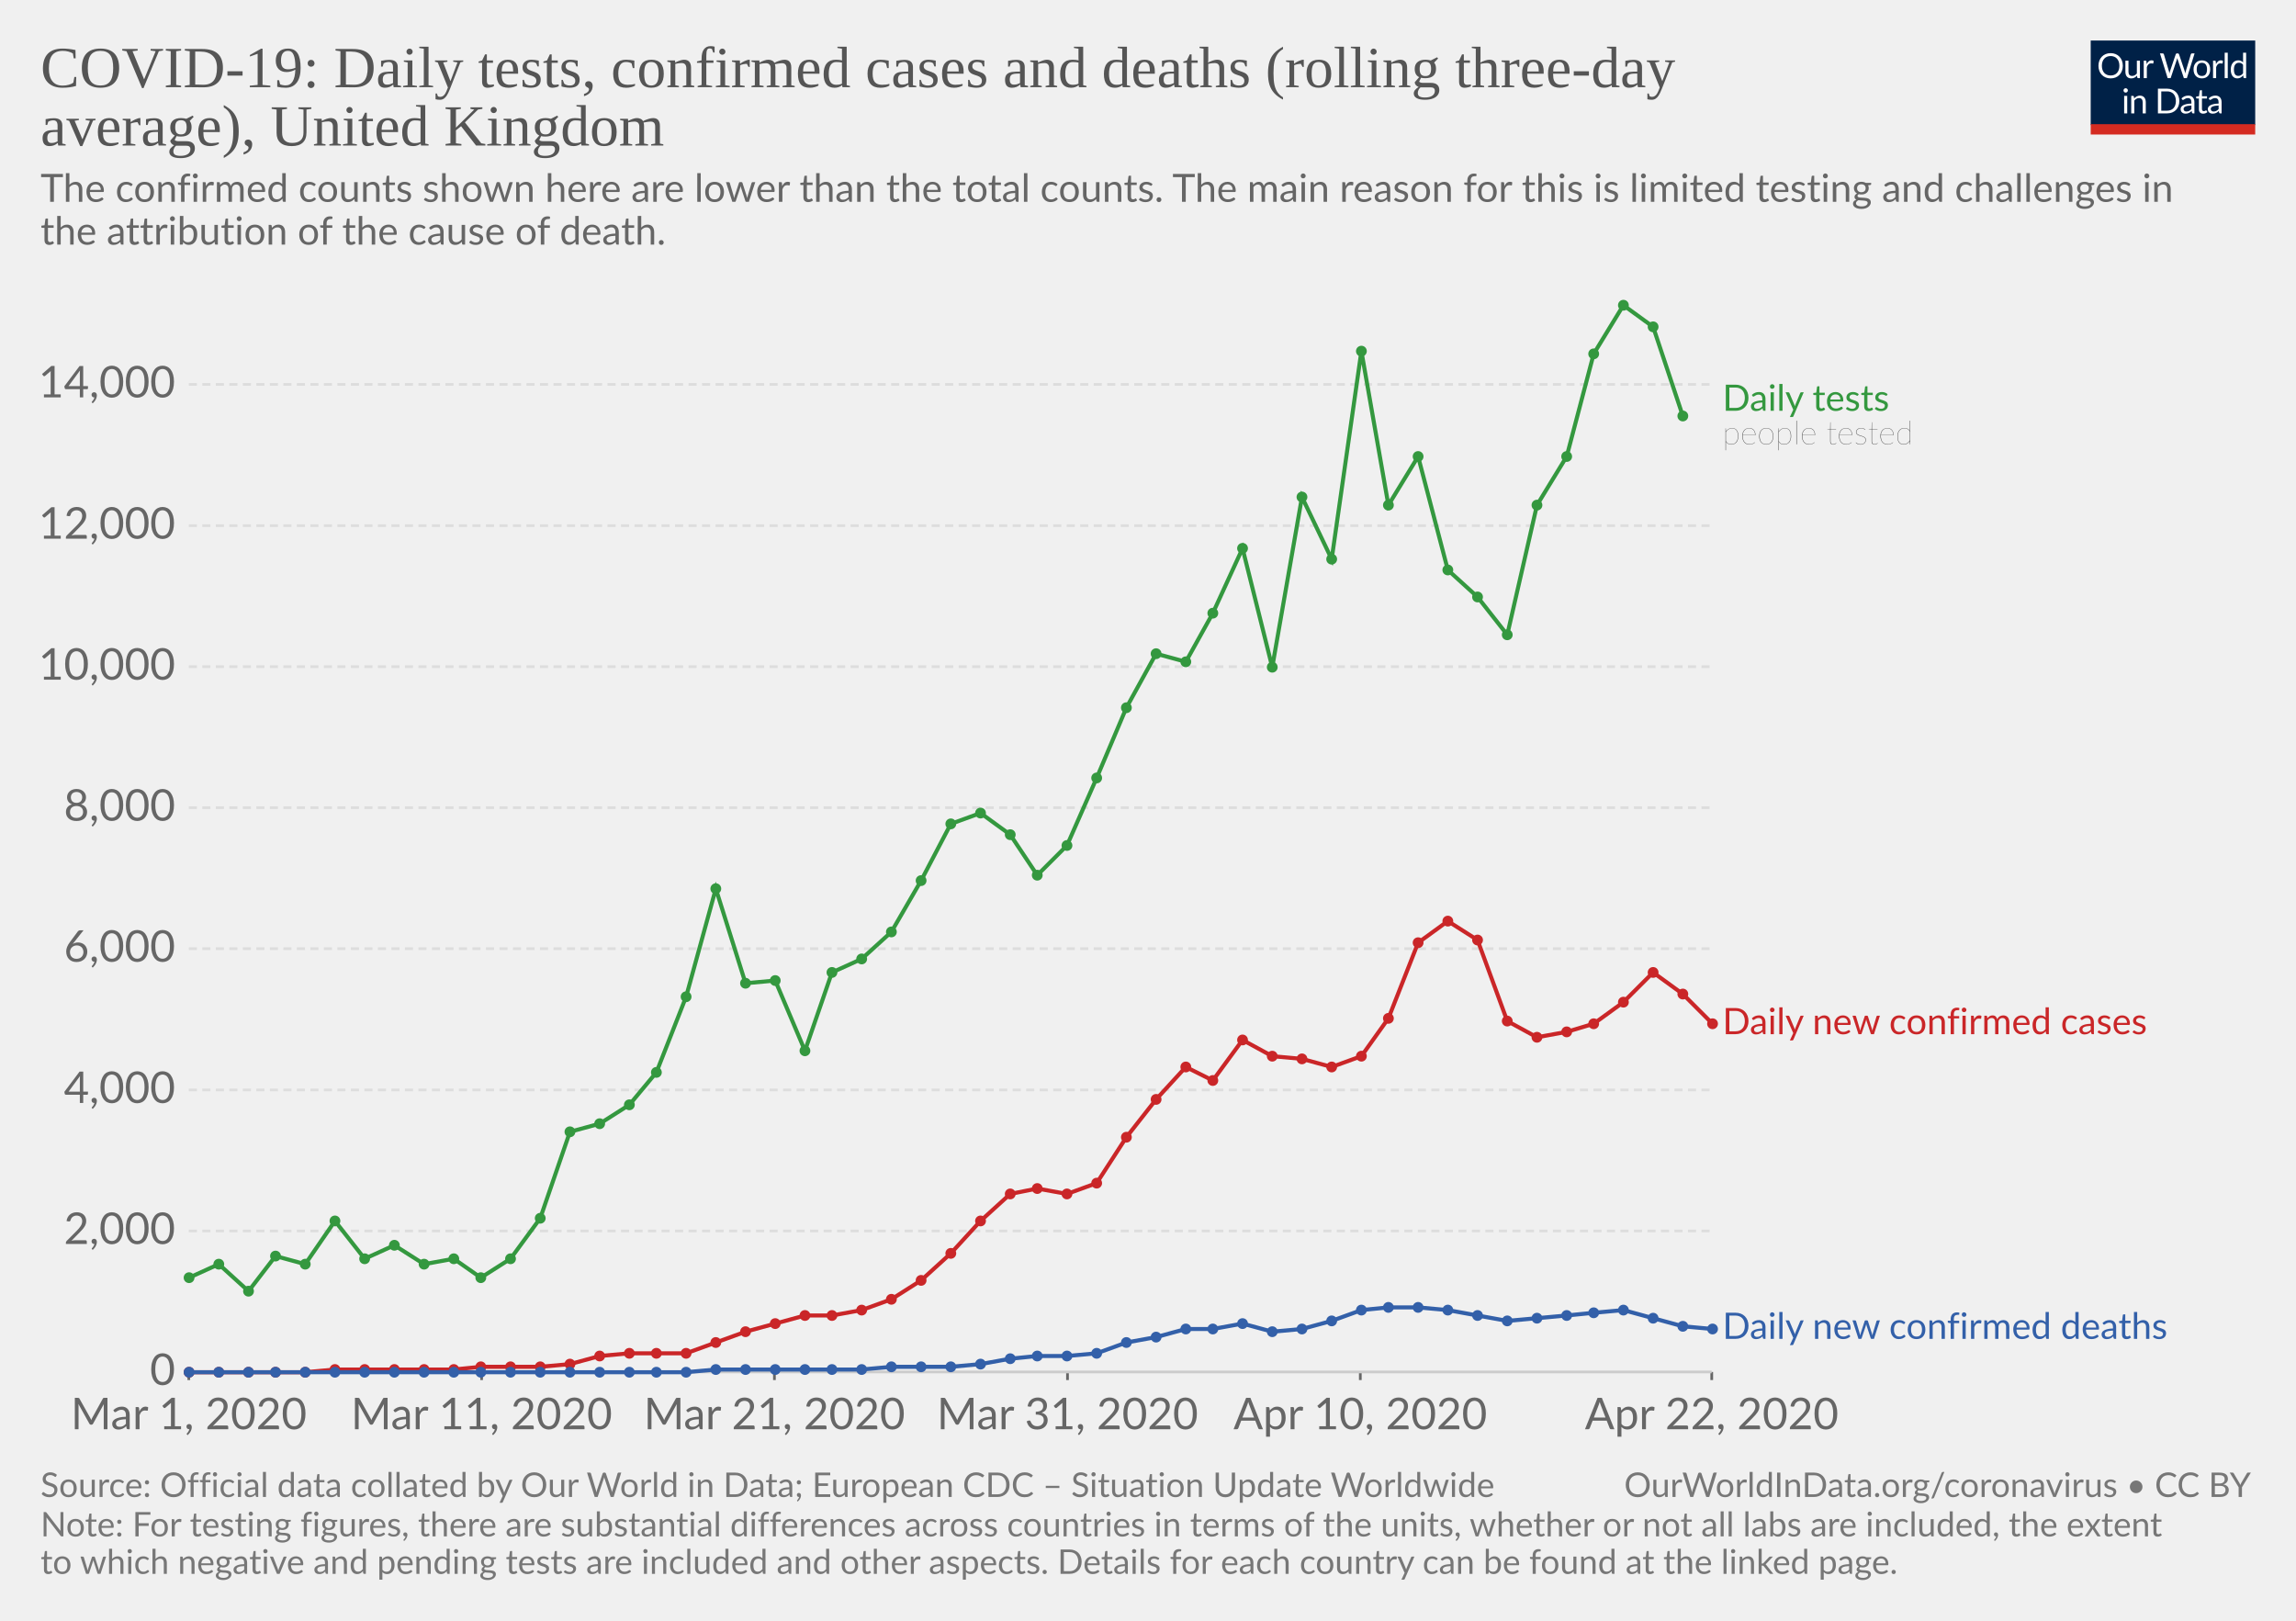
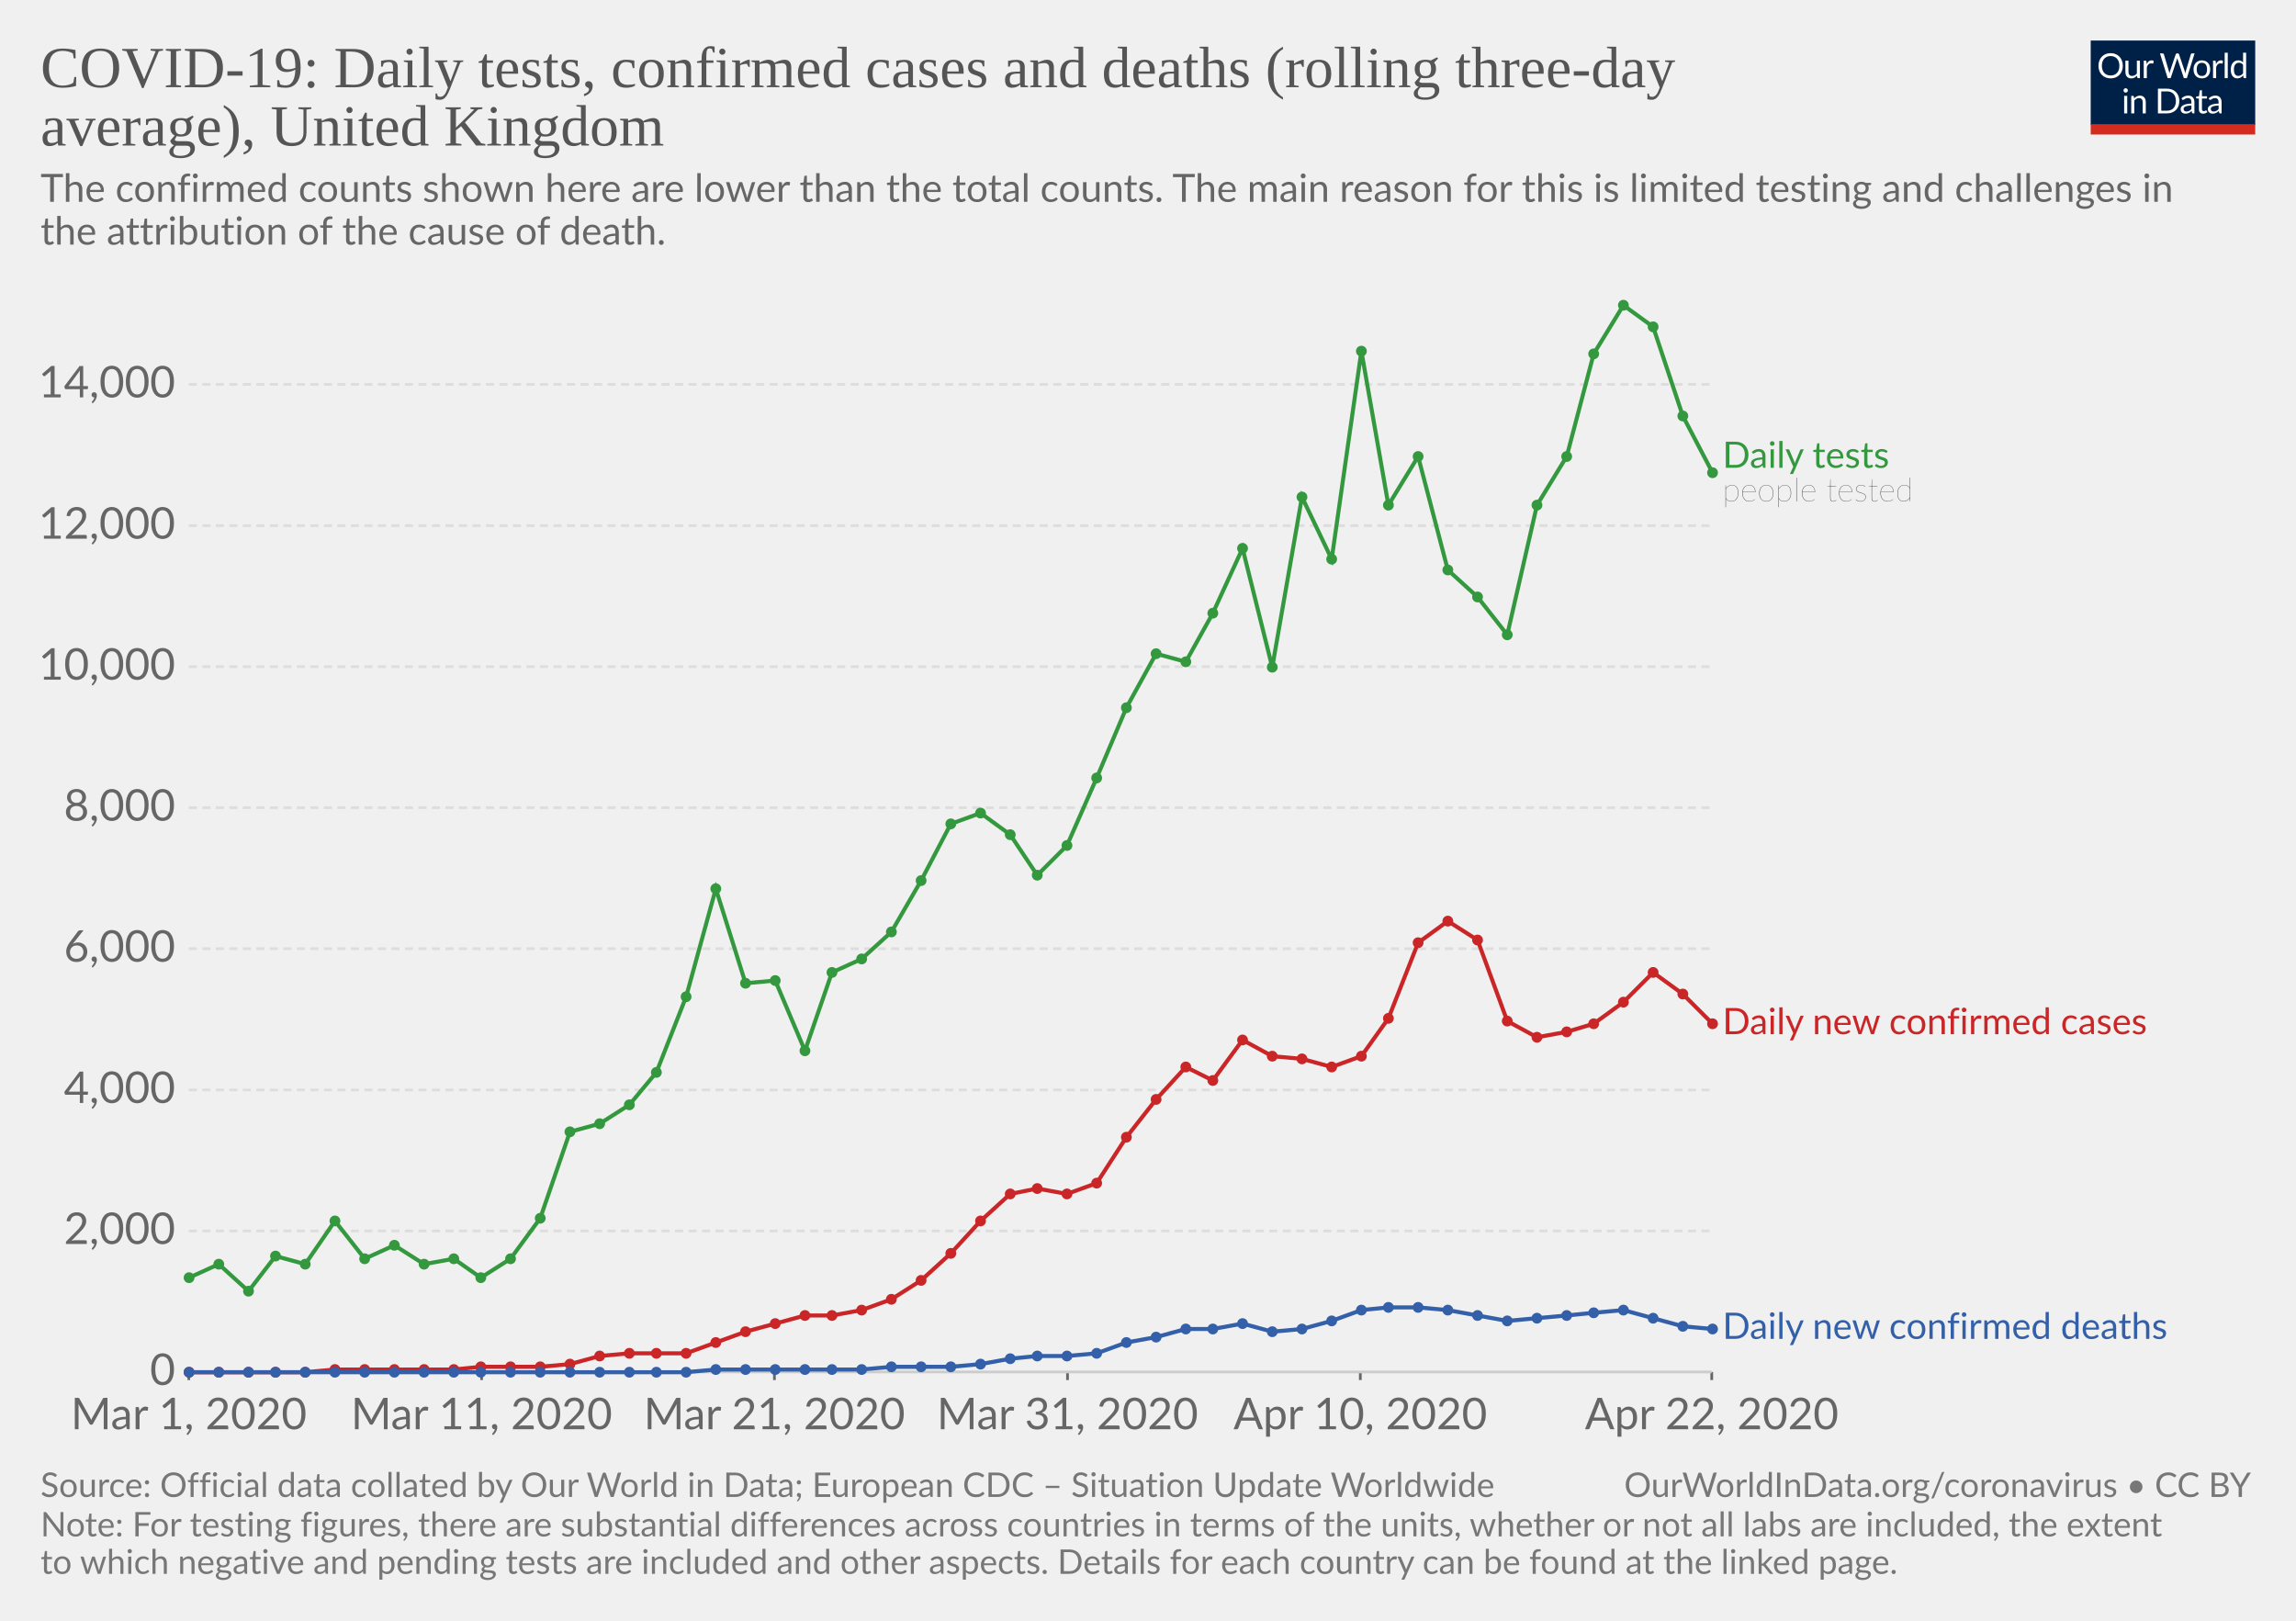
<svg xmlns="http://www.w3.org/2000/svg" version="1.1" style="background-color:#fff;-webkit-font-smoothing:antialiased" width="850" height="600" viewBox="0 0 850 600" font-family="Lato,'Helvetica Neue',Helvetica,Arial,sans-serif" font-size="18" text-rendering="optimizeLegibility">
  <g class="HeaderView">
    <g transform="matrix(.29 0 0 .29 774 15)">
      <svg width="210" height="120" viewBox="0 0 210 120" fill="none">
        <g clip-path="url(#clip0)">
          <path d="M0 0h210v107.89H0V0z" fill="#002147" />
          <path d="M40.98 32.25c0 2.36-.38 4.53-1.12 6.51a14.26 14.26 0 01-8.1 8.4c-1.9.78-4.02 1.17-6.34 1.17-2.31 0-4.42-.39-6.33-1.17a14.31 14.31 0 01-8.08-8.4 18.29 18.29 0 01-1.12-6.51c0-2.36.38-4.53 1.12-6.5.75-1.97 1.8-3.67 3.17-5.1 1.37-1.43 3-2.55 4.9-3.34 1.92-.8 4.03-1.19 6.34-1.19 2.32 0 4.43.4 6.34 1.19 1.92.8 3.56 1.9 4.93 3.34a14.87 14.87 0 013.17 5.1 18.1 18.1 0 011.12 6.5zm-4.38 0c0-1.94-.26-3.68-.8-5.22a10.91 10.91 0 00-2.24-3.89 9.68 9.68 0 00-3.52-2.46 11.95 11.95 0 00-4.62-.86c-1.68 0-3.21.28-4.6.86a9.88 9.88 0 00-3.54 2.46 10.91 10.91 0 00-2.24 3.9c-.53 1.53-.8 3.27-.8 5.2 0 1.94.27 3.68.8 5.22a11.17 11.17 0 002.24 3.9 10.01 10.01 0 003.55 2.44c1.38.56 2.9.83 4.6.83 1.7 0 3.24-.27 4.61-.83a9.8 9.8 0 003.52-2.44 11.17 11.17 0 002.25-3.9c.53-1.54.8-3.28.8-5.21zm26.22-6.54V48H60.5c-.56 0-.9-.27-1.05-.81l-.31-2.4a12.45 12.45 0 01-3.26 2.6c-1.2.64-2.58.96-4.13.96-1.22 0-2.3-.2-3.24-.6a6.52 6.52 0 01-2.33-1.7 7.37 7.37 0 01-1.43-2.67c-.3-1.04-.46-2.2-.46-3.45V25.7h3.91v14.22c0 1.68.38 2.99 1.15 3.91.77.93 1.96 1.39 3.54 1.39 1.16 0 2.24-.27 3.23-.82a10.42 10.42 0 002.8-2.28V25.7h3.91zm8.61 4.47a9.94 9.94 0 012.6-3.56 5.64 5.64 0 013.76-1.3c.47 0 .92.05 1.34.15.44.1.83.27 1.17.49L80 28.88c-.09.37-.3.55-.66.55-.2 0-.5-.04-.9-.13a6.21 6.21 0 00-3.24.18c-.54.2-1.03.5-1.47.92-.42.4-.81.9-1.17 1.5-.33.58-.64 1.26-.92 2.02V48h-3.94V25.71h2.25c.42 0 .72.08.88.25.16.16.27.44.33.83l.26 3.39zm61.16-13.7L122.75 48h-3.82l-7.99-24.05a21.95 21.95 0 01-.42-1.58 38.36 38.36 0 01-.44 1.58L102.05 48h-3.83L88.4 16.47h3.54c.38 0 .7.1.95.29.26.2.43.43.5.73l6.52 21.9c.1.4.2.83.28 1.28.1.46.2.94.29 1.46l.3-1.46c.12-.47.25-.9.38-1.27l7.41-21.91c.1-.25.26-.48.51-.69.27-.22.58-.33.95-.33h1.23c.38 0 .69.1.92.29.24.2.41.43.53.73l7.4 21.9a28.4 28.4 0 01.68 2.62 29.52 29.52 0 01.52-2.61l6.54-21.91c.07-.27.23-.5.48-.7.27-.21.58-.32.95-.32h3.32zm9.35 8.88c1.63 0 3.1.27 4.4.82a9.43 9.43 0 015.46 5.94c.5 1.4.74 2.98.74 4.73 0 1.76-.25 3.34-.74 4.75a9.43 9.43 0 01-5.46 5.92c-1.3.52-2.77.79-4.4.79-1.64 0-3.12-.27-4.44-.8a9.42 9.42 0 01-3.35-2.3c-.92-1-1.63-2.2-2.13-3.61-.49-1.41-.73-3-.73-4.75s.24-3.33.73-4.73c.5-1.43 1.2-2.64 2.13-3.63.93-1 2.04-1.77 3.35-2.31 1.32-.55 2.8-.82 4.44-.82zm0 19.89c2.2 0 3.84-.73 4.93-2.2 1.08-1.48 1.63-3.54 1.63-6.18 0-2.66-.55-4.72-1.63-6.2-1.09-1.49-2.73-2.23-4.93-2.23-1.12 0-2.09.2-2.93.57-.82.39-1.5.94-2.06 1.65-.55.72-.96 1.61-1.24 2.67-.26 1.04-.4 2.22-.4 3.54 0 2.64.55 4.7 1.64 6.18 1.1 1.47 2.76 2.2 4.99 2.2zm17.97-15.07a9.94 9.94 0 012.6-3.56 5.64 5.64 0 013.76-1.3c.47 0 .91.05 1.34.15.44.1.83.27 1.16.49l-.28 2.92c-.09.37-.31.55-.66.55-.2 0-.5-.04-.9-.13a6.2 6.2 0 00-3.24.18c-.54.2-1.03.5-1.47.92-.43.4-.82.9-1.17 1.5a13.1 13.1 0 00-.92 2.02V48h-3.94V25.71h2.24c.43 0 .72.08.88.25.17.16.28.44.33.83l.27 3.39zm15.04-14.59V48h-3.92V15.6h3.92zm19.55 15.43a6.22 6.22 0 00-2.38-2.05 6.7 6.7 0 00-2.86-.6c-2.07 0-3.66.75-4.77 2.23-1.12 1.48-1.68 3.6-1.68 6.33 0 1.46.13 2.7.38 3.74a7.29 7.29 0 001.1 2.56 4.35 4.35 0 001.78 1.45c.7.3 1.5.46 2.4.46 1.29 0 2.41-.3 3.36-.88a9.6 9.6 0 002.67-2.49V31.02zm3.91-15.43V48h-2.33c-.56 0-.9-.27-1.06-.81l-.35-2.71a12.13 12.13 0 01-3.25 2.77 8.28 8.28 0 01-4.23 1.06 7.31 7.31 0 01-6.14-2.9c-.73-.96-1.3-2.15-1.69-3.57a18.35 18.35 0 01.07-9.48 11.29 11.29 0 011.89-3.7 8.7 8.7 0 017.06-3.34 7.96 7.96 0 016.12 2.62V15.59h3.91zM46.61 70.71V93H42.7V70.71h3.91zm.84-7c0 .39-.08.75-.24 1.09-.15.32-.35.61-.62.88-.25.25-.55.44-.9.59a2.67 2.67 0 01-2.16 0 2.9 2.9 0 01-1.45-1.47 2.67 2.67 0 010-2.16c.15-.35.35-.65.6-.9.25-.27.53-.47.85-.62a2.67 2.67 0 012.16 0c.35.15.65.35.9.62.27.25.47.55.62.9.16.34.24.7.24 1.08zm7.97 10.24c.49-.54 1-1.04 1.54-1.48a9.85 9.85 0 013.66-1.84 8.96 8.96 0 015.43.35c.94.4 1.72.97 2.33 1.71.63.74 1.11 1.62 1.43 2.67.32 1.04.49 2.19.49 3.45V93h-3.94V78.81c0-1.69-.4-3-1.17-3.92-.76-.93-1.93-1.4-3.5-1.4-1.15 0-2.24.27-3.25.83-1 .56-1.92 1.31-2.77 2.27V93h-3.94V70.71h2.35c.56 0 .9.28 1.04.82l.3 2.42zm57.7 3.3c0 2.36-.37 4.5-1.11 6.44a14.3 14.3 0 01-3.17 4.98c-1.37 1.37-3 2.45-4.93 3.2-1.9.76-4.02 1.13-6.33 1.13H85.8V61.47h11.77c2.31 0 4.42.39 6.33 1.15a13.8 13.8 0 018.1 8.18 17.75 17.75 0 011.12 6.45zm-4.37 0c0-1.94-.26-3.67-.8-5.2a10.94 10.94 0 00-2.23-3.87 9.57 9.57 0 00-3.53-2.42 12.23 12.23 0 00-4.61-.83h-7.5v24.62h7.5c1.7 0 3.24-.28 4.61-.84a9.7 9.7 0 003.53-2.4 10.94 10.94 0 002.24-3.87c.53-1.53.8-3.26.8-5.2zm19.8 5.72c-1.8.06-3.34.2-4.62.44-1.26.22-2.3.51-3.1.88-.8.36-1.37.8-1.74 1.3-.35.5-.53 1.05-.53 1.67 0 .58.1 1.1.3 1.52a3 3 0 00.76 1.05c.34.27.73.46 1.17.6.45.11.94.17 1.45.17a7.28 7.28 0 003.5-.81 11.95 11.95 0 002.82-2.2v-4.62zm-12.65-9.11a12.73 12.73 0 013.98-2.66c1.43-.59 3-.88 4.73-.88 1.25 0 2.36.2 3.33.61a6.81 6.81 0 013.94 4.38c.33 1.04.5 2.19.5 3.43V93h-1.74a1.8 1.8 0 01-.88-.18c-.2-.13-.36-.38-.48-.74l-.44-2.12c-.59.55-1.16 1.03-1.72 1.46a9.48 9.48 0 01-3.74 1.7c-.69.15-1.46.23-2.3.23-.87 0-1.69-.12-2.45-.35a5.34 5.34 0 01-3.34-2.93 6.64 6.64 0 01-.49-2.64c0-.88.25-1.72.73-2.53a6.33 6.33 0 012.35-2.17c1.09-.63 2.5-1.15 4.25-1.54 1.75-.41 3.89-.65 6.42-.7v-1.75c0-1.73-.37-3.03-1.12-3.91-.75-.9-1.84-1.34-3.28-1.34-.97 0-1.78.12-2.44.37-.64.23-1.2.5-1.7.81l-1.23.82c-.33.23-.67.35-1 .35-.27 0-.5-.07-.69-.2a2.1 2.1 0 01-.48-.53l-.7-1.25zm27.67 19.5c-1.76 0-3.12-.5-4.07-1.48-.94-.98-1.41-2.4-1.41-4.25V74h-2.68a.9.9 0 01-.6-.2c-.16-.14-.24-.36-.24-.66v-1.56l3.65-.46.9-6.89c.05-.22.14-.4.29-.52a.88.88 0 01.62-.22H142v7.67h6.44V74h-6.44v13.38c0 .94.22 1.63.68 2.09.45.45 1.04.68 1.76.68a3.21 3.21 0 001.85-.53l.55-.35c.16-.12.3-.18.41-.18.2 0 .4.13.55.38l1.15 1.87a7.45 7.45 0 01-2.44 1.5c-.96.35-1.94.52-2.95.52zm19.68-10.4c-1.8.07-3.34.21-4.62.45-1.26.22-2.3.51-3.1.88-.8.36-1.37.8-1.74 1.3-.35.5-.53 1.05-.53 1.67 0 .58.1 1.1.3 1.52.18.42.44.77.76 1.05.34.27.73.46 1.17.6.45.11.94.17 1.45.17a7.3 7.3 0 003.5-.81 12.04 12.04 0 002.82-2.2v-4.62zm-12.65-9.1a12.72 12.72 0 013.99-2.66c1.42-.59 3-.88 4.72-.88 1.25 0 2.36.2 3.33.61a6.81 6.81 0 013.94 4.38c.33 1.04.5 2.19.5 3.43V93h-1.74a1.8 1.8 0 01-.88-.18c-.2-.13-.36-.38-.48-.74l-.44-2.12c-.59.55-1.16 1.03-1.72 1.46a9.48 9.48 0 01-3.74 1.7c-.69.15-1.46.23-2.3.23-.87 0-1.69-.12-2.45-.35a5.33 5.33 0 01-3.34-2.93 6.62 6.62 0 01-.49-2.64c0-.88.25-1.72.73-2.53a6.33 6.33 0 012.35-2.17c1.09-.63 2.5-1.15 4.25-1.54 1.74-.41 3.89-.65 6.42-.7v-1.75c0-1.73-.37-3.03-1.12-3.91-.75-.9-1.84-1.34-3.28-1.34-.97 0-1.78.12-2.44.37-.64.23-1.2.5-1.7.81-.46.3-.87.57-1.22.82-.34.23-.68.35-1.02.35-.26 0-.49-.07-.68-.2-.19-.14-.35-.32-.48-.53l-.7-1.25z" fill="#fff" />
          <path fill="#D42B21" d="M0 106.79h210V120H0z" />
        </g>
        <defs>
          <clipPath id="clip0">
            <path fill="#fff" d="M0 0h210v120H0z" />
          </clipPath>
        </defs>
      </svg>
    </g>
    <a href="https://ourworldindata.org/grapher/covid-daily-tests-cases-deaths-rolling-average" target="_blank" font-family="&quot;Playfair Display&quot;,Georgia,&quot;Times New Roman&quot;,serif">
      <text font-size="21.6" x="15" y="32.3" fill="#555">
        <tspan x="15" y="32.28">COVID-19: Daily tests, confirmed cases and deaths (rolling three-day</tspan>
        <tspan x="15" y="53.88">average), United Kingdom</tspan>
      </text>
    </a>
    <text font-size="14.4" x="15" y="74.7" fill="#666">
      <tspan x="15" y="74.72">The confirmed counts shown here are lower than the total counts. The main reason for this is limited testing and challenges in</tspan>
      <tspan x="15" y="90.56">the attribution of the cause of death.</tspan>
    </text>
  </g>
  <g class="LineChart">
    <defs>
      <clipPath id="a">
        <path d="M59.9 0h830v832h-830z" />
      </clipPath>
    </defs>
    <g class="AxisBoxView">
      <g class="HorizontalAxis">
        <path stroke="#666" d="M69.9 507.9v3M178.3 507.9v3M286.7 507.9v3M395.2 507.9v3M503.6 507.9v3M633.7 507.9v3" />
        <text x="69.9" y="529.1" fill="#666" text-anchor="middle" font-size="16.2">Mar 1, 2020</text>
        <text x="178.3" y="529.1" fill="#666" text-anchor="middle" font-size="16.2">Mar 11, 2020</text>
        <text x="286.7" y="529.1" fill="#666" text-anchor="middle" font-size="16.2">Mar 21, 2020</text>
        <text x="395.2" y="529.1" fill="#666" text-anchor="middle" font-size="16.2">Mar 31, 2020</text>
        <text x="503.6" y="529.1" fill="#666" text-anchor="middle" font-size="16.2">Apr 10, 2020</text>
        <text x="633.7" y="529.1" fill="#666" text-anchor="middle" font-size="16.2">Apr 22, 2020</text>
      </g>
      <g class="VerticalAxis" fill="#666" dominant-baseline="middle" text-anchor="end" font-size="16.2">
        <text x="64.9" y="507.9">0</text>
        <text x="64.9" y="455.7">2,000</text>
        <text x="64.9" y="403.5">4,000</text>
        <text x="64.9" y="351.2">6,000</text>
        <text x="64.9" y="299">8,000</text>
        <text x="64.9" y="246.8">10,000</text>
        <text x="64.9" y="194.6">12,000</text>
        <text x="64.9" y="142.3">14,000</text>
      </g>
      <g class="AxisGridLines">
        <path stroke="#ccc" d="M69.9 507.9h563.78" />
        <path stroke="#ddd" stroke-dasharray="3,2" d="M69.9 455.7h563.78M69.9 403.5h563.78M69.9 351.2h563.78M69.9 299h563.78M69.9 246.8h563.78M69.9 194.6h563.78M69.9 142.3h563.78" />
      </g>
    </g>
    <g clip-path="url(#a)">
      <g class="HeightedLegend" cursor="default">
        <g class="legendMark">
-           <text font-size="13.5" x="637.7" y="152.1" fill="#34983f">
-             <tspan x="637.68" y="152.08">Daily tests</tspan>
-           </text>
-           <text font-size="12.15" x="637.7" y="164.5" fill="#333" class="textAnnotation" font-weight="lighter">
-             <tspan x="637.68" y="164.5">people tested</tspan>
+           <text font-size="13.5" x="637.7" y="173.2" fill="#34983f">
+             <tspan x="637.68" y="173.18">Daily tests</tspan>
+           </text>
+           <text font-size="12.15" x="637.7" y="185.6" fill="#333" class="textAnnotation" font-weight="lighter">
+             <tspan x="637.68" y="185.59">people tested</tspan>
          </text>
        </g>
        <g class="legendMark">
          <text font-size="13.5" x="637.7" y="382.9" fill="#ca2628">
            <tspan x="637.68" y="382.85">Daily new confirmed cases</tspan>
          </text>
        </g>
        <g class="legendMark">
          <text font-size="13.5" x="637.7" y="495.7" fill="#3360a9">
            <tspan x="637.68" y="495.65">Daily new confirmed deaths</tspan>
          </text>
        </g>
      </g>
      <g class="Lines">
        <g class="key-United-Kingdom_0">
-           <path stroke="#34983f" stroke-linecap="round" d="M70 473l11-5 11 10 10-13 11 3 11-16 11 14 11-5 11 7 11-2 10 7 11-7 11-15 11-32 11-3 11-7 10-12 11-28 11-40 11 35 11-1 11 26 10-29 11-5 11-10 11-19 11-21 11-4 11 8 10 15 11-11 11-25 11-26 11-20 11 3 10-18 11-24 11 44 11-63 11 23 11-77 10 57 11-18 11 42 11 10 11 14 11-48 11-18 10-38 11-18 11 8 11 33" fill="none" stroke-width="1.5" />
+           <path stroke="#34983f" stroke-linecap="round" d="M70 473l11-5 11 10 10-13 11 3 11-16 11 14 11-5 11 7 11-2 10 7 11-7 11-15 11-32 11-3 11-7 10-12 11-28 11-40 11 35 11-1 11 26 10-29 11-5 11-10 11-19 11-21 11-4 11 8 10 15 11-11 11-25 11-26 11-20 11 3 10-18 11-24 11 44 11-63 11 23 11-77 10 57 11-18 11 42 11 10 11 14 11-48 11-18 10-38 11-18 11 8 11 33 11 21" fill="none" stroke-width="1.5" />
          <g fill="#34983f">
            <circle cx="70" cy="473" r="2" />
            <circle cx="81" cy="468" r="2" />
            <circle cx="92" cy="478" r="2" />
            <circle cx="102" cy="465" r="2" />
            <circle cx="113" cy="468" r="2" />
            <circle cx="124" cy="452" r="2" />
            <circle cx="135" cy="466" r="2" />
            <circle cx="146" cy="461" r="2" />
            <circle cx="157" cy="468" r="2" />
            <circle cx="168" cy="466" r="2" />
            <circle cx="178" cy="473" r="2" />
            <circle cx="189" cy="466" r="2" />
            <circle cx="200" cy="451" r="2" />
            <circle cx="211" cy="419" r="2" />
            <circle cx="222" cy="416" r="2" />
            <circle cx="233" cy="409" r="2" />
            <circle cx="243" cy="397" r="2" />
            <circle cx="254" cy="369" r="2" />
            <circle cx="265" cy="329" r="2" />
            <circle cx="276" cy="364" r="2" />
            <circle cx="287" cy="363" r="2" />
            <circle cx="298" cy="389" r="2" />
            <circle cx="308" cy="360" r="2" />
            <circle cx="319" cy="355" r="2" />
            <circle cx="330" cy="345" r="2" />
            <circle cx="341" cy="326" r="2" />
            <circle cx="352" cy="305" r="2" />
            <circle cx="363" cy="301" r="2" />
            <circle cx="374" cy="309" r="2" />
            <circle cx="384" cy="324" r="2" />
            <circle cx="395" cy="313" r="2" />
            <circle cx="406" cy="288" r="2" />
            <circle cx="417" cy="262" r="2" />
            <circle cx="428" cy="242" r="2" />
            <circle cx="439" cy="245" r="2" />
            <circle cx="449" cy="227" r="2" />
            <circle cx="460" cy="203" r="2" />
            <circle cx="471" cy="247" r="2" />
            <circle cx="482" cy="184" r="2" />
            <circle cx="493" cy="207" r="2" />
            <circle cx="504" cy="130" r="2" />
            <circle cx="514" cy="187" r="2" />
            <circle cx="525" cy="169" r="2" />
            <circle cx="536" cy="211" r="2" />
            <circle cx="547" cy="221" r="2" />
            <circle cx="558" cy="235" r="2" />
            <circle cx="569" cy="187" r="2" />
            <circle cx="580" cy="169" r="2" />
            <circle cx="590" cy="131" r="2" />
            <circle cx="601" cy="113" r="2" />
            <circle cx="612" cy="121" r="2" />
            <circle cx="623" cy="154" r="2" />
+             <circle cx="634" cy="175" r="2" />
          </g>
        </g>
        <g class="key-United-Kingdom_1">
          <path stroke="#ca2628" stroke-linecap="round" d="M70 508h43l11-1h44l10-1h22l11-1 11-3 11-1h21l11-4 11-4 11-3 11-3h10l11-2 11-4 11-7 11-10 11-12 11-10 10-2 11 2 11-4 11-17 11-14 11-12 10 5 11-15 11 6 11 1 11 3 11-4 10-14 11-28 11-8 11 7 11 30 11 6 11-2 10-3 11-8 11-11 11 8 11 11" fill="none" stroke-width="1.5" />
          <g fill="#ca2628">
            <circle cx="70" cy="508" r="2" />
            <circle cx="81" cy="508" r="2" />
            <circle cx="92" cy="508" r="2" />
            <circle cx="102" cy="508" r="2" />
            <circle cx="113" cy="508" r="2" />
            <circle cx="124" cy="507" r="2" />
            <circle cx="135" cy="507" r="2" />
            <circle cx="146" cy="507" r="2" />
            <circle cx="157" cy="507" r="2" />
            <circle cx="168" cy="507" r="2" />
            <circle cx="178" cy="506" r="2" />
            <circle cx="189" cy="506" r="2" />
            <circle cx="200" cy="506" r="2" />
            <circle cx="211" cy="505" r="2" />
            <circle cx="222" cy="502" r="2" />
            <circle cx="233" cy="501" r="2" />
            <circle cx="243" cy="501" r="2" />
            <circle cx="254" cy="501" r="2" />
            <circle cx="265" cy="497" r="2" />
            <circle cx="276" cy="493" r="2" />
            <circle cx="287" cy="490" r="2" />
            <circle cx="298" cy="487" r="2" />
            <circle cx="308" cy="487" r="2" />
            <circle cx="319" cy="485" r="2" />
            <circle cx="330" cy="481" r="2" />
            <circle cx="341" cy="474" r="2" />
            <circle cx="352" cy="464" r="2" />
            <circle cx="363" cy="452" r="2" />
            <circle cx="374" cy="442" r="2" />
            <circle cx="384" cy="440" r="2" />
            <circle cx="395" cy="442" r="2" />
            <circle cx="406" cy="438" r="2" />
            <circle cx="417" cy="421" r="2" />
            <circle cx="428" cy="407" r="2" />
            <circle cx="439" cy="395" r="2" />
            <circle cx="449" cy="400" r="2" />
            <circle cx="460" cy="385" r="2" />
            <circle cx="471" cy="391" r="2" />
            <circle cx="482" cy="392" r="2" />
            <circle cx="493" cy="395" r="2" />
            <circle cx="504" cy="391" r="2" />
            <circle cx="514" cy="377" r="2" />
            <circle cx="525" cy="349" r="2" />
            <circle cx="536" cy="341" r="2" />
            <circle cx="547" cy="348" r="2" />
            <circle cx="558" cy="378" r="2" />
            <circle cx="569" cy="384" r="2" />
            <circle cx="580" cy="382" r="2" />
            <circle cx="590" cy="379" r="2" />
            <circle cx="601" cy="371" r="2" />
            <circle cx="612" cy="360" r="2" />
            <circle cx="623" cy="368" r="2" />
            <circle cx="634" cy="379" r="2" />
          </g>
        </g>
        <g class="key-United-Kingdom_2">
          <path stroke="#3360a9" stroke-linecap="round" d="M70 508h184l11-1h54l11-1h22l11-1 11-2 10-1h11l11-1 11-4 11-2 11-3h10l11-2 11 3 11-1 11-3 11-4 10-1h11l11 1 11 2 11 2 11-1 11-1 10-1 11-1 11 3 11 3 11 1" fill="none" stroke-width="1.5" />
          <g fill="#3360a9">
            <circle cx="70" cy="508" r="2" />
            <circle cx="81" cy="508" r="2" />
            <circle cx="92" cy="508" r="2" />
            <circle cx="102" cy="508" r="2" />
            <circle cx="113" cy="508" r="2" />
            <circle cx="124" cy="508" r="2" />
            <circle cx="135" cy="508" r="2" />
            <circle cx="146" cy="508" r="2" />
            <circle cx="157" cy="508" r="2" />
            <circle cx="168" cy="508" r="2" />
            <circle cx="178" cy="508" r="2" />
            <circle cx="189" cy="508" r="2" />
            <circle cx="200" cy="508" r="2" />
            <circle cx="211" cy="508" r="2" />
            <circle cx="222" cy="508" r="2" />
            <circle cx="233" cy="508" r="2" />
            <circle cx="243" cy="508" r="2" />
            <circle cx="254" cy="508" r="2" />
            <circle cx="265" cy="507" r="2" />
            <circle cx="276" cy="507" r="2" />
            <circle cx="287" cy="507" r="2" />
            <circle cx="298" cy="507" r="2" />
            <circle cx="308" cy="507" r="2" />
            <circle cx="319" cy="507" r="2" />
            <circle cx="330" cy="506" r="2" />
            <circle cx="341" cy="506" r="2" />
            <circle cx="352" cy="506" r="2" />
            <circle cx="363" cy="505" r="2" />
            <circle cx="374" cy="503" r="2" />
            <circle cx="384" cy="502" r="2" />
            <circle cx="395" cy="502" r="2" />
            <circle cx="406" cy="501" r="2" />
            <circle cx="417" cy="497" r="2" />
            <circle cx="428" cy="495" r="2" />
            <circle cx="439" cy="492" r="2" />
            <circle cx="449" cy="492" r="2" />
            <circle cx="460" cy="490" r="2" />
            <circle cx="471" cy="493" r="2" />
            <circle cx="482" cy="492" r="2" />
            <circle cx="493" cy="489" r="2" />
            <circle cx="504" cy="485" r="2" />
            <circle cx="514" cy="484" r="2" />
            <circle cx="525" cy="484" r="2" />
            <circle cx="536" cy="485" r="2" />
            <circle cx="547" cy="487" r="2" />
            <circle cx="558" cy="489" r="2" />
            <circle cx="569" cy="488" r="2" />
            <circle cx="580" cy="487" r="2" />
            <circle cx="590" cy="486" r="2" />
            <circle cx="601" cy="485" r="2" />
            <circle cx="612" cy="488" r="2" />
            <circle cx="623" cy="491" r="2" />
            <circle cx="634" cy="492" r="2" />
          </g>
        </g>
      </g>
    </g>
  </g>
  <g class="SourcesFooter" fill="#777">
    <g class="clickable" fill="#777">
      <text font-size="12.6" x="15" y="554.2">
        <tspan x="15" y="554.18">Source: Official data collated by Our World in Data; European CDC – Situation Update Worldwide</tspan>
      </text>
    </g>
    <text font-size="12.6" x="15" y="568.8">
      <tspan x="15" y="568.78">Note: For testing figures, there are substantial differences across countries in terms of the units, whether or not all labs are included, the extent</tspan>
      <tspan x="15" y="582.64">to which negative and pending tests are included and other aspects. Details for each country can be found at the linked page.</tspan>
    </text>
    <text font-size="12.6" x="601.3" y="554.2">
      <tspan x="601.27" y="554.18">
        <a target="_blank" href="https://ourworldindata.org/coronavirus" fill="#777">OurWorldInData.org/coronavirus</a> • <a class="cclogo" href="http://creativecommons.org/licenses/by/4.0/deed.en_US" target="_blank" fill="#777">CC BY</a>
      </tspan>
    </text>
  </g>
</svg>
